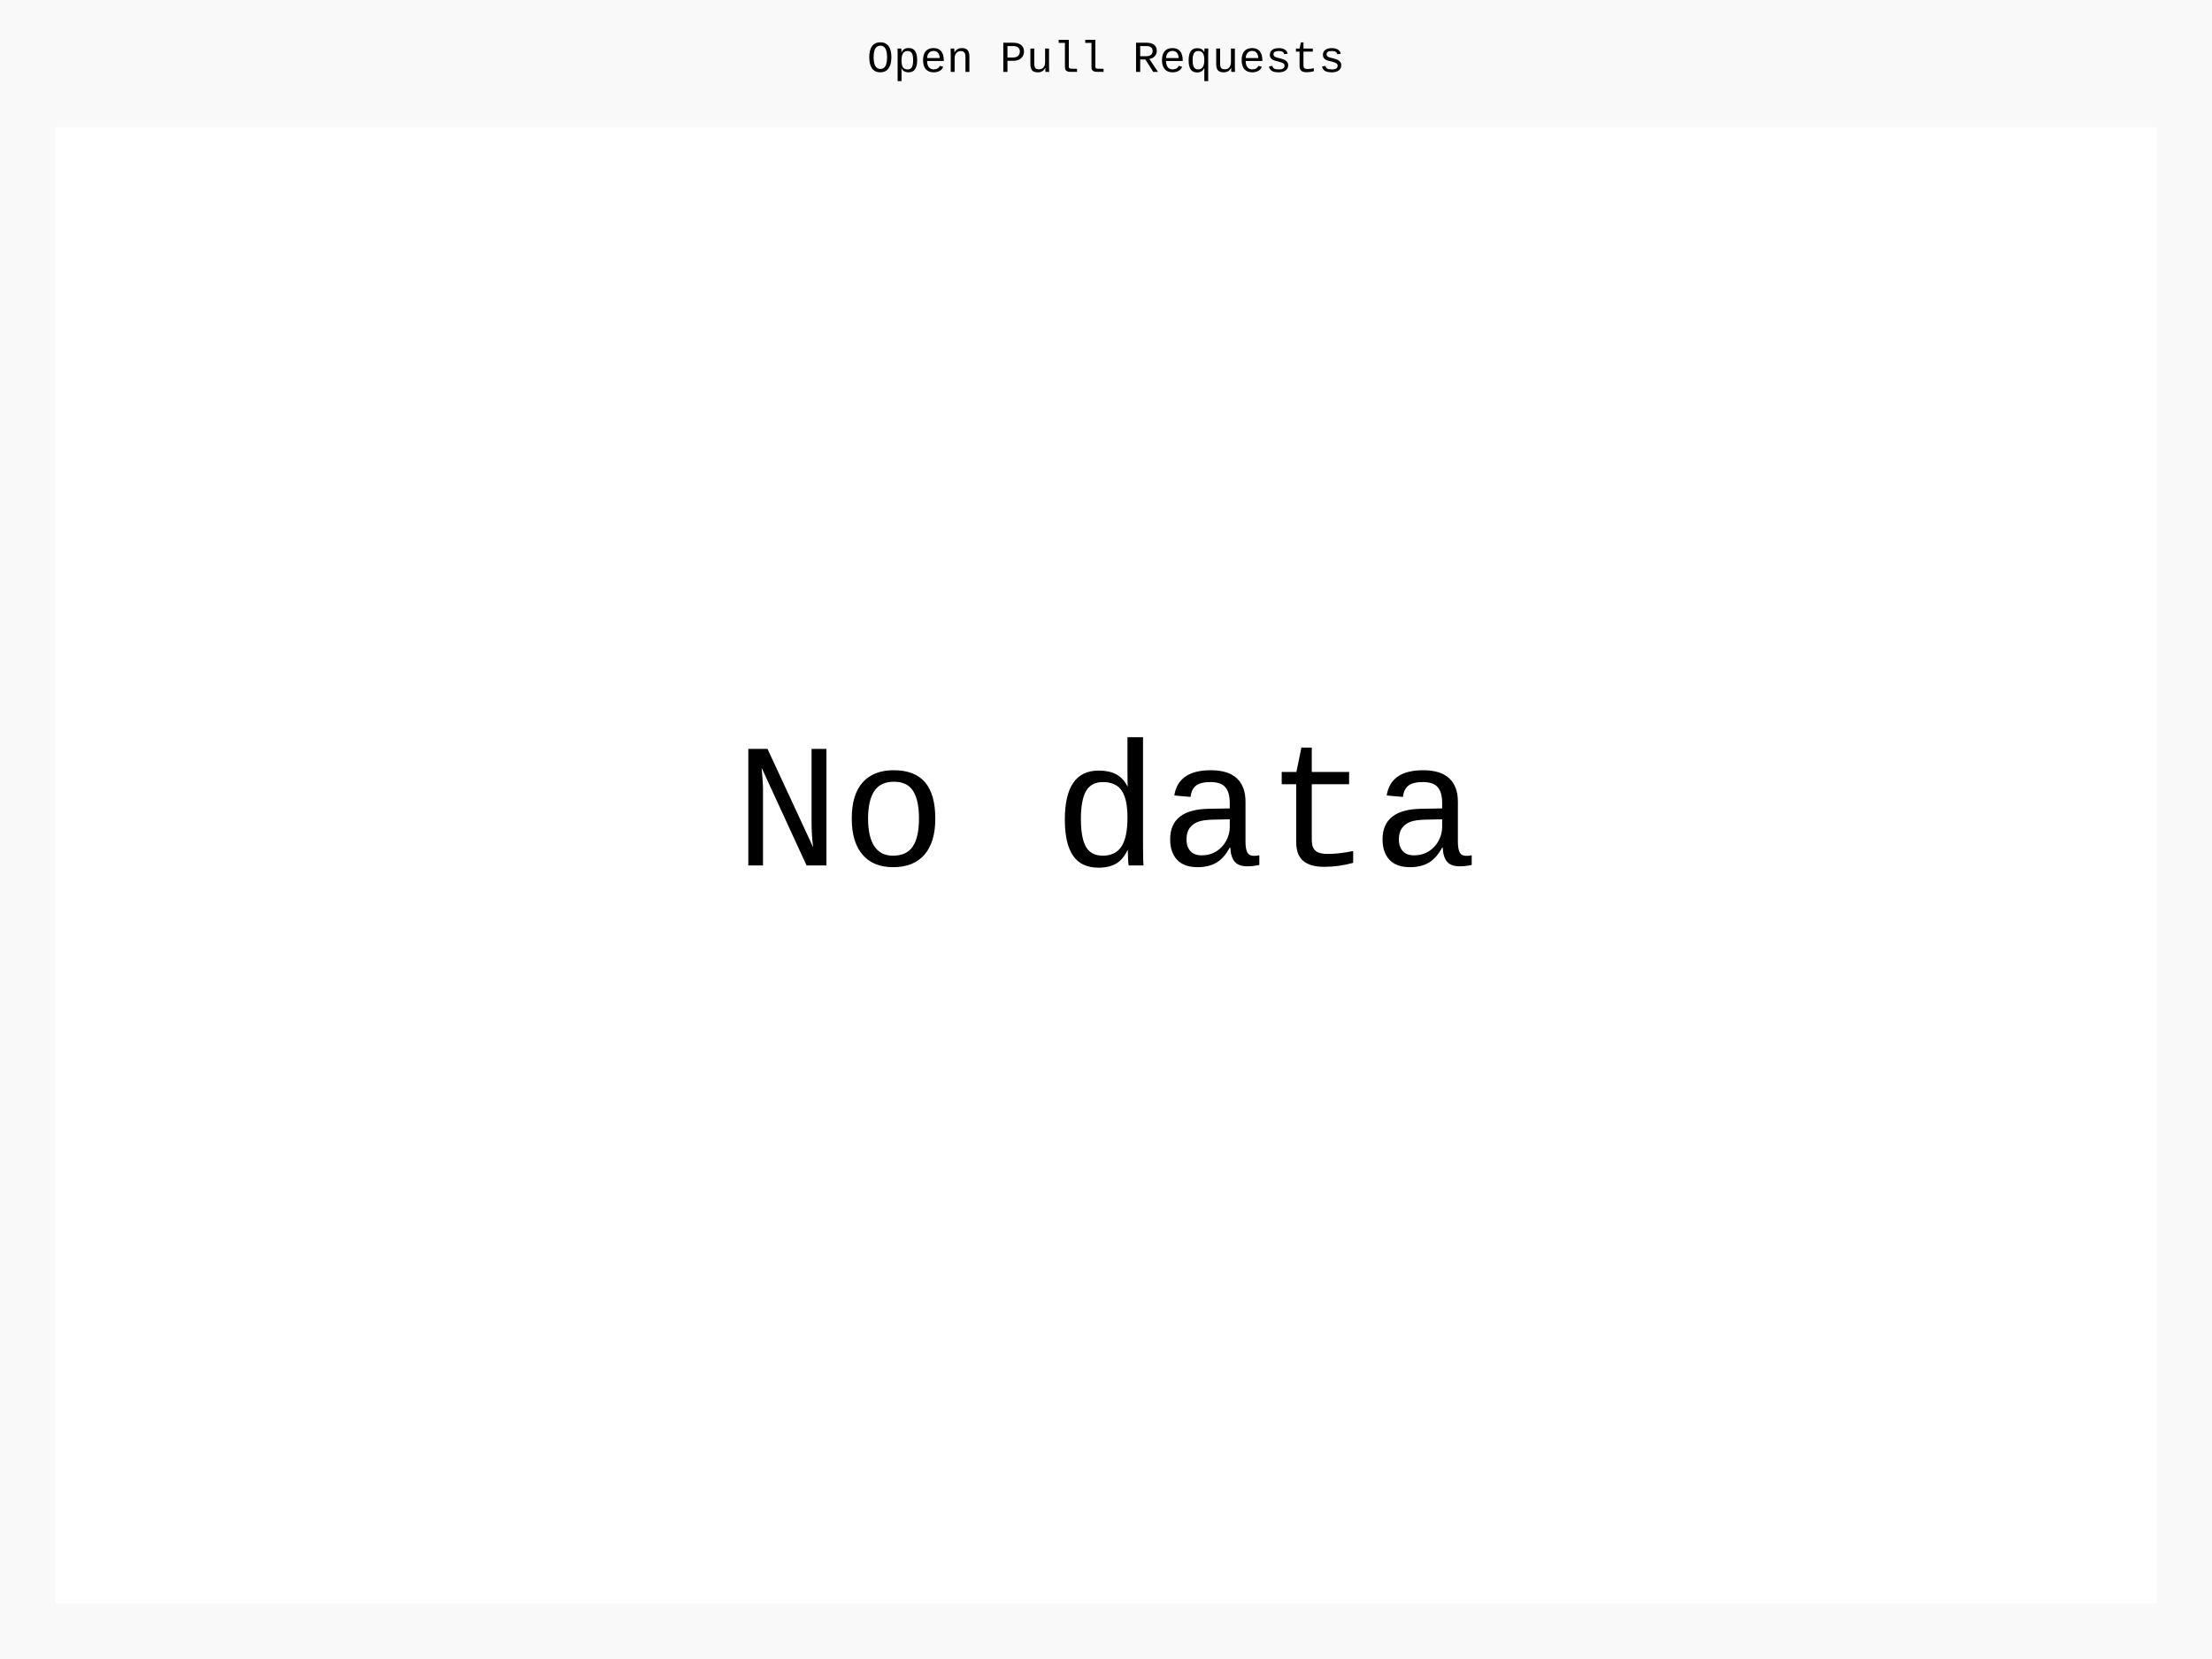
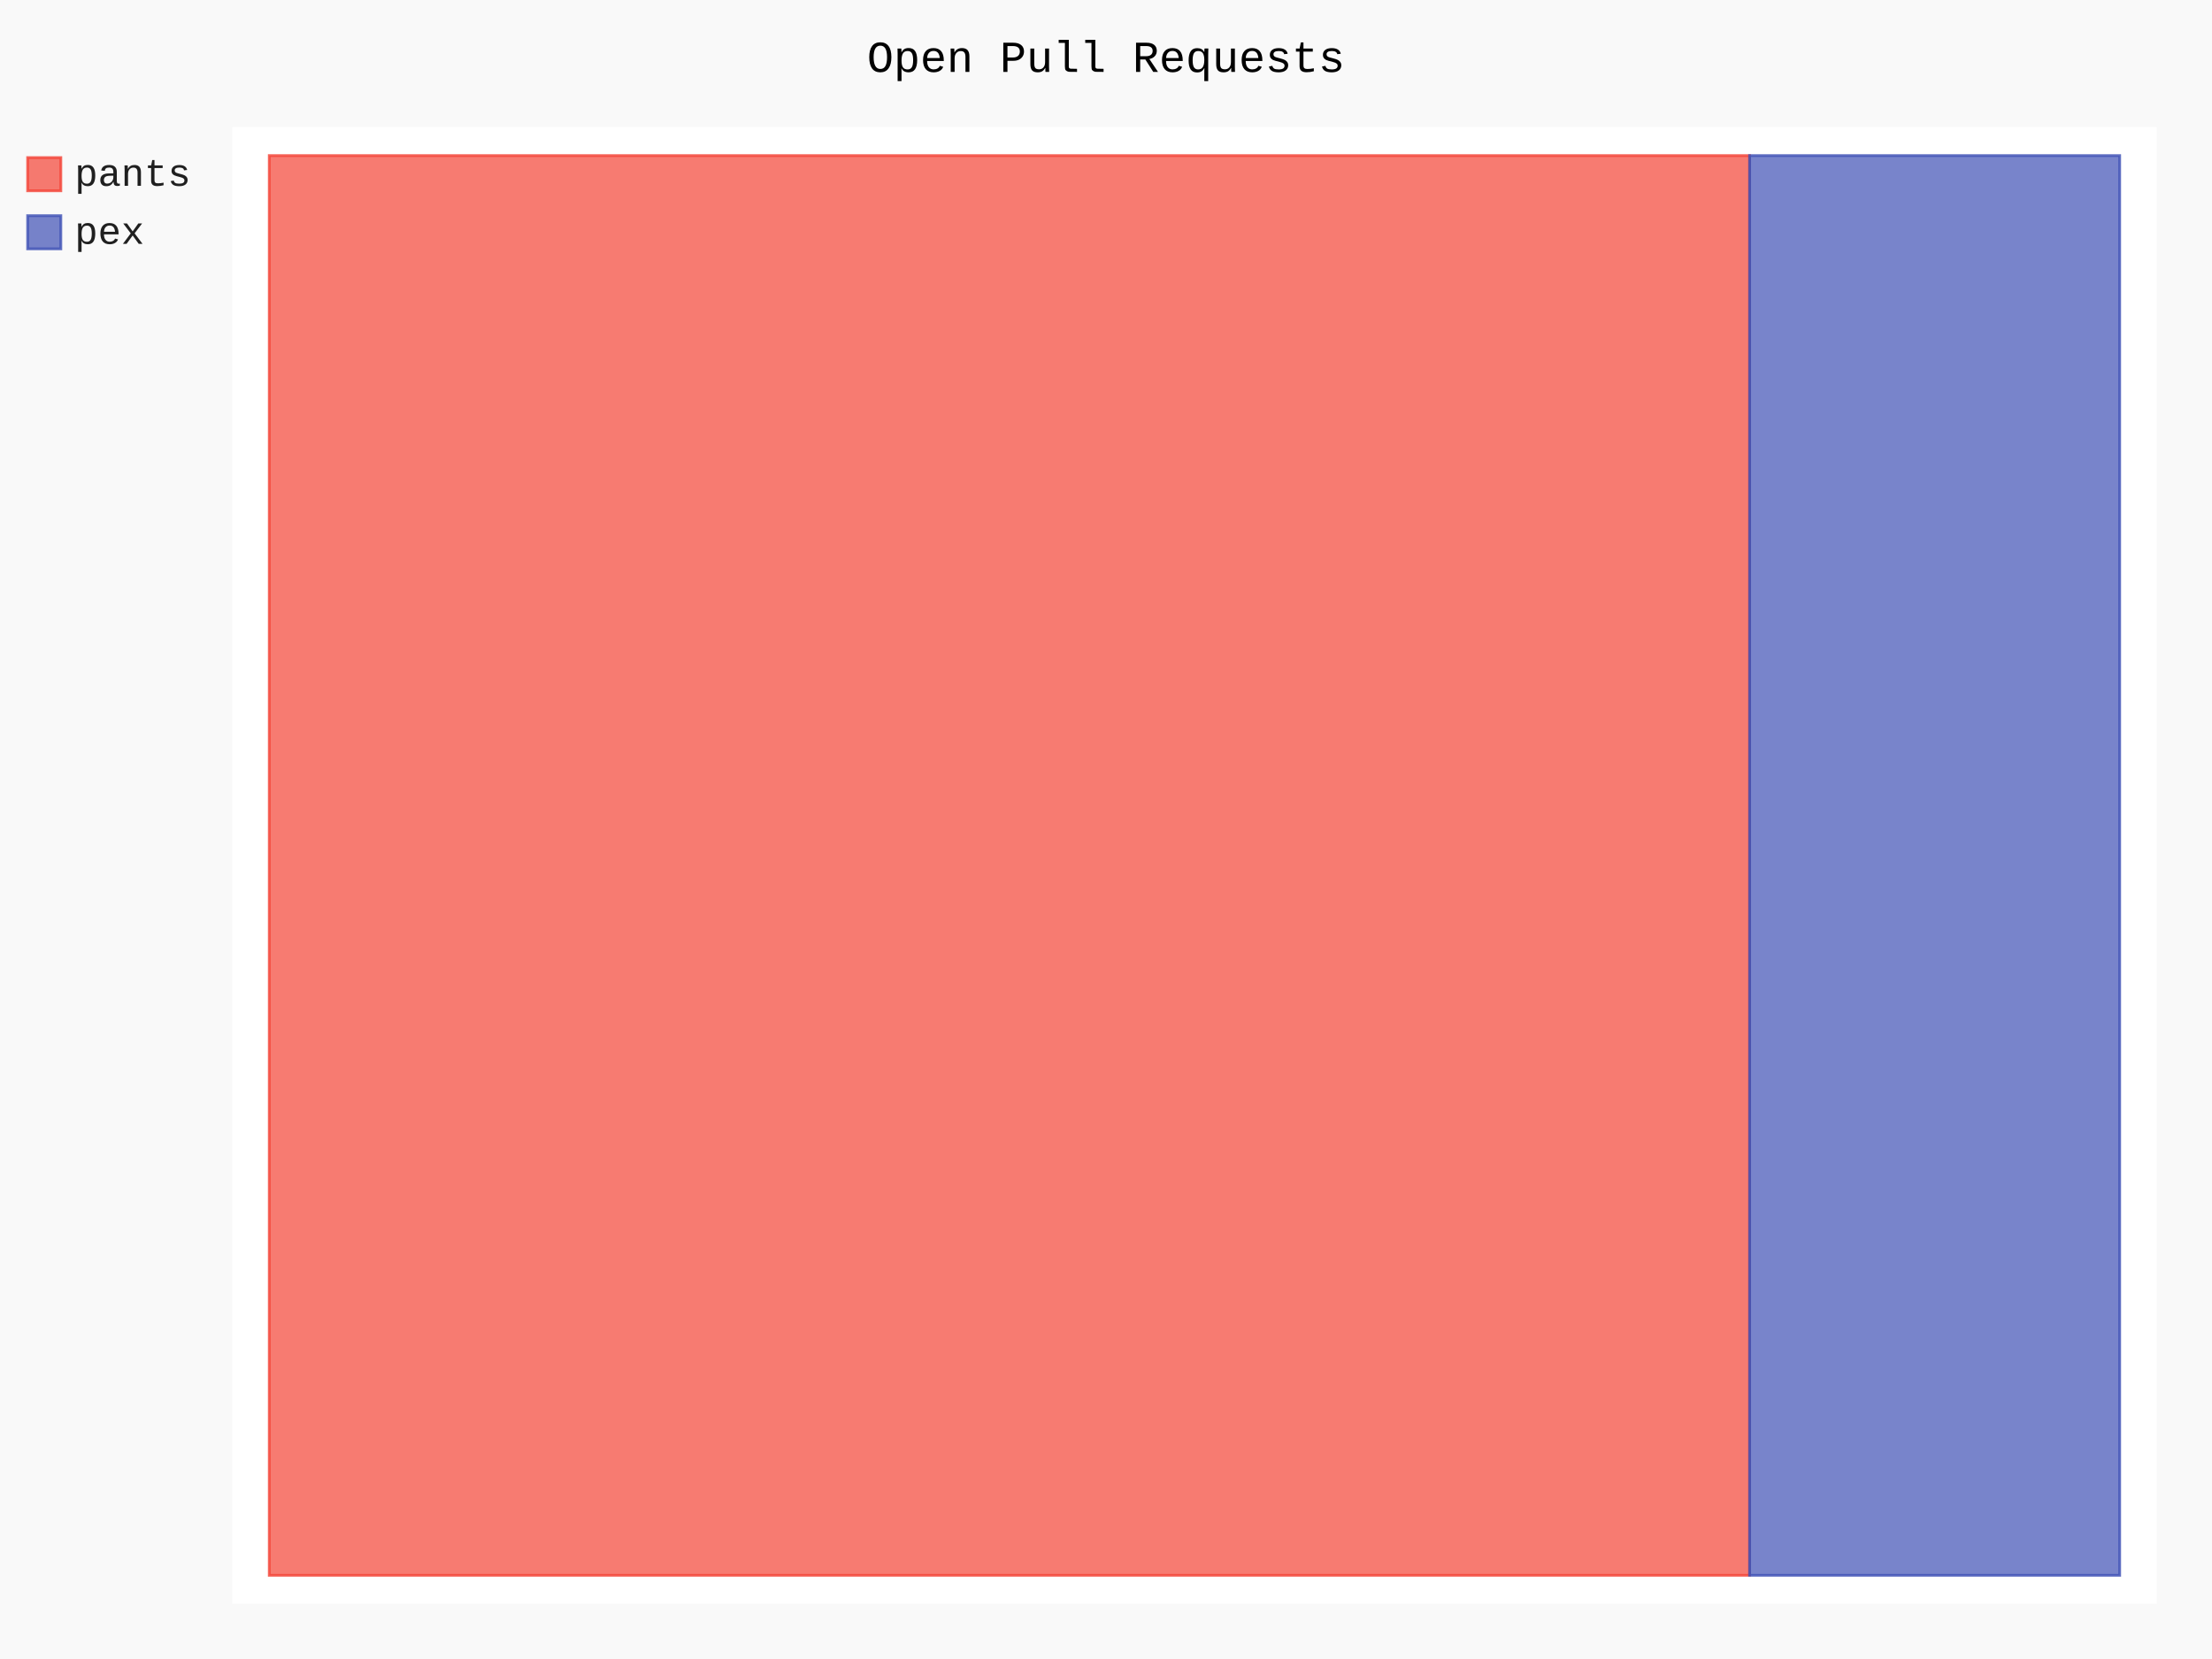
- <svg xmlns="http://www.w3.org/2000/svg" id="chart-95be8222-3c1d-4826-a995-53d45e5108fc" class="pygal-chart" viewBox="0 0 800 600">
+ <svg xmlns="http://www.w3.org/2000/svg" id="chart-9552f02c-1f71-4a66-aff2-7b776ba280e9" class="pygal-chart" viewBox="0 0 800 600">
  <defs>
-     <style type="text/css">#chart-95be8222-3c1d-4826-a995-53d45e5108fc{-webkit-user-select:none;-webkit-font-smoothing:antialiased;font-family:Consolas,"Liberation Mono",Menlo,Courier,monospace}#chart-95be8222-3c1d-4826-a995-53d45e5108fc .title{font-family:Consolas,"Liberation Mono",Menlo,Courier,monospace;font-size:16px}#chart-95be8222-3c1d-4826-a995-53d45e5108fc .legends .legend text{font-family:Consolas,"Liberation Mono",Menlo,Courier,monospace;font-size:14px}#chart-95be8222-3c1d-4826-a995-53d45e5108fc .axis text{font-family:Consolas,"Liberation Mono",Menlo,Courier,monospace;font-size:10px}#chart-95be8222-3c1d-4826-a995-53d45e5108fc .axis text.major{font-family:Consolas,"Liberation Mono",Menlo,Courier,monospace;font-size:10px}#chart-95be8222-3c1d-4826-a995-53d45e5108fc .text-overlay text.value{font-family:Consolas,"Liberation Mono",Menlo,Courier,monospace;font-size:16px}#chart-95be8222-3c1d-4826-a995-53d45e5108fc .text-overlay text.label{font-family:Consolas,"Liberation Mono",Menlo,Courier,monospace;font-size:10px}#chart-95be8222-3c1d-4826-a995-53d45e5108fc .tooltip{font-family:Consolas,"Liberation Mono",Menlo,Courier,monospace;font-size:14px}#chart-95be8222-3c1d-4826-a995-53d45e5108fc text.no_data{font-family:Consolas,"Liberation Mono",Menlo,Courier,monospace;font-size:64px}
- #chart-95be8222-3c1d-4826-a995-53d45e5108fc{background-color:rgba(249,249,249,1)}#chart-95be8222-3c1d-4826-a995-53d45e5108fc path,#chart-95be8222-3c1d-4826-a995-53d45e5108fc line,#chart-95be8222-3c1d-4826-a995-53d45e5108fc rect,#chart-95be8222-3c1d-4826-a995-53d45e5108fc circle{-webkit-transition:150ms;-moz-transition:150ms;transition:150ms}#chart-95be8222-3c1d-4826-a995-53d45e5108fc .graph &gt; .background{fill:rgba(249,249,249,1)}#chart-95be8222-3c1d-4826-a995-53d45e5108fc .plot &gt; .background{fill:rgba(255,255,255,1)}#chart-95be8222-3c1d-4826-a995-53d45e5108fc .graph{fill:rgba(0,0,0,.87)}#chart-95be8222-3c1d-4826-a995-53d45e5108fc text.no_data{fill:rgba(0,0,0,1)}#chart-95be8222-3c1d-4826-a995-53d45e5108fc .title{fill:rgba(0,0,0,1)}#chart-95be8222-3c1d-4826-a995-53d45e5108fc .legends .legend text{fill:rgba(0,0,0,.87)}#chart-95be8222-3c1d-4826-a995-53d45e5108fc .legends .legend:hover text{fill:rgba(0,0,0,1)}#chart-95be8222-3c1d-4826-a995-53d45e5108fc .axis .line{stroke:rgba(0,0,0,1)}#chart-95be8222-3c1d-4826-a995-53d45e5108fc .axis .guide.line{stroke:rgba(0,0,0,.54)}#chart-95be8222-3c1d-4826-a995-53d45e5108fc .axis .major.line{stroke:rgba(0,0,0,.87)}#chart-95be8222-3c1d-4826-a995-53d45e5108fc .axis text.major{fill:rgba(0,0,0,1)}#chart-95be8222-3c1d-4826-a995-53d45e5108fc .axis.y .guides:hover .guide.line,#chart-95be8222-3c1d-4826-a995-53d45e5108fc .line-graph .axis.x .guides:hover .guide.line,#chart-95be8222-3c1d-4826-a995-53d45e5108fc .stackedline-graph .axis.x .guides:hover .guide.line,#chart-95be8222-3c1d-4826-a995-53d45e5108fc .xy-graph .axis.x .guides:hover .guide.line{stroke:rgba(0,0,0,1)}#chart-95be8222-3c1d-4826-a995-53d45e5108fc .axis .guides:hover text{fill:rgba(0,0,0,1)}#chart-95be8222-3c1d-4826-a995-53d45e5108fc .reactive{fill-opacity:.7;stroke-opacity:.8}#chart-95be8222-3c1d-4826-a995-53d45e5108fc .ci{stroke:rgba(0,0,0,.87)}#chart-95be8222-3c1d-4826-a995-53d45e5108fc .reactive.active,#chart-95be8222-3c1d-4826-a995-53d45e5108fc .active .reactive{fill-opacity:.8;stroke-opacity:.9;stroke-width:4}#chart-95be8222-3c1d-4826-a995-53d45e5108fc .ci .reactive.active{stroke-width:1.5}#chart-95be8222-3c1d-4826-a995-53d45e5108fc .series text{fill:rgba(0,0,0,1)}#chart-95be8222-3c1d-4826-a995-53d45e5108fc .tooltip rect{fill:rgba(255,255,255,1);stroke:rgba(0,0,0,1);-webkit-transition:opacity 150ms;-moz-transition:opacity 150ms;transition:opacity 150ms}#chart-95be8222-3c1d-4826-a995-53d45e5108fc .tooltip .label{fill:rgba(0,0,0,.87)}#chart-95be8222-3c1d-4826-a995-53d45e5108fc .tooltip .label{fill:rgba(0,0,0,.87)}#chart-95be8222-3c1d-4826-a995-53d45e5108fc .tooltip .legend{font-size:.8em;fill:rgba(0,0,0,.54)}#chart-95be8222-3c1d-4826-a995-53d45e5108fc .tooltip .x_label{font-size:.6em;fill:rgba(0,0,0,1)}#chart-95be8222-3c1d-4826-a995-53d45e5108fc .tooltip .xlink{font-size:.5em;text-decoration:underline}#chart-95be8222-3c1d-4826-a995-53d45e5108fc .tooltip .value{font-size:1.5em}#chart-95be8222-3c1d-4826-a995-53d45e5108fc .bound{font-size:.5em}#chart-95be8222-3c1d-4826-a995-53d45e5108fc .max-value{font-size:.75em;fill:rgba(0,0,0,.54)}#chart-95be8222-3c1d-4826-a995-53d45e5108fc .map-element{fill:rgba(255,255,255,1);stroke:rgba(0,0,0,.54) !important}#chart-95be8222-3c1d-4826-a995-53d45e5108fc .map-element .reactive{fill-opacity:inherit;stroke-opacity:inherit}
- #chart-95be8222-3c1d-4826-a995-53d45e5108fc text.no_data{text-anchor:middle}#chart-95be8222-3c1d-4826-a995-53d45e5108fc .guide.line{fill:none}#chart-95be8222-3c1d-4826-a995-53d45e5108fc .centered{text-anchor:middle}#chart-95be8222-3c1d-4826-a995-53d45e5108fc .title{text-anchor:middle}#chart-95be8222-3c1d-4826-a995-53d45e5108fc .legends .legend text{fill-opacity:1}#chart-95be8222-3c1d-4826-a995-53d45e5108fc .axis.x text{text-anchor:middle}#chart-95be8222-3c1d-4826-a995-53d45e5108fc .axis.x:not(.web) text[transform]{text-anchor:start}#chart-95be8222-3c1d-4826-a995-53d45e5108fc .axis.x:not(.web) text[transform].backwards{text-anchor:end}#chart-95be8222-3c1d-4826-a995-53d45e5108fc .axis.y text{text-anchor:end}#chart-95be8222-3c1d-4826-a995-53d45e5108fc .axis.y text[transform].backwards{text-anchor:start}#chart-95be8222-3c1d-4826-a995-53d45e5108fc .axis.y2 text{text-anchor:start}#chart-95be8222-3c1d-4826-a995-53d45e5108fc .axis.y2 text[transform].backwards{text-anchor:end}#chart-95be8222-3c1d-4826-a995-53d45e5108fc .axis .guide.line{stroke-dasharray:4,4}#chart-95be8222-3c1d-4826-a995-53d45e5108fc .axis .major.guide.line{stroke-dasharray:6,6}#chart-95be8222-3c1d-4826-a995-53d45e5108fc .horizontal .axis.y .guide.line,#chart-95be8222-3c1d-4826-a995-53d45e5108fc .horizontal .axis.y2 .guide.line,#chart-95be8222-3c1d-4826-a995-53d45e5108fc .vertical .axis.x .guide.line{opacity:0}#chart-95be8222-3c1d-4826-a995-53d45e5108fc .horizontal .axis.always_show .guide.line,#chart-95be8222-3c1d-4826-a995-53d45e5108fc .vertical .axis.always_show .guide.line{opacity:1 !important}#chart-95be8222-3c1d-4826-a995-53d45e5108fc .axis.y .guides:hover .guide.line,#chart-95be8222-3c1d-4826-a995-53d45e5108fc .axis.y2 .guides:hover .guide.line,#chart-95be8222-3c1d-4826-a995-53d45e5108fc .axis.x .guides:hover .guide.line{opacity:1}#chart-95be8222-3c1d-4826-a995-53d45e5108fc .axis .guides:hover text{opacity:1}#chart-95be8222-3c1d-4826-a995-53d45e5108fc .nofill{fill:none}#chart-95be8222-3c1d-4826-a995-53d45e5108fc .subtle-fill{fill-opacity:.2}#chart-95be8222-3c1d-4826-a995-53d45e5108fc .dot{stroke-width:1px;fill-opacity:1}#chart-95be8222-3c1d-4826-a995-53d45e5108fc .dot.active{stroke-width:5px}#chart-95be8222-3c1d-4826-a995-53d45e5108fc .dot.negative{fill:transparent}#chart-95be8222-3c1d-4826-a995-53d45e5108fc text,#chart-95be8222-3c1d-4826-a995-53d45e5108fc tspan{stroke:none !important}#chart-95be8222-3c1d-4826-a995-53d45e5108fc .series text.active{opacity:1}#chart-95be8222-3c1d-4826-a995-53d45e5108fc .tooltip rect{fill-opacity:.95;stroke-width:.5}#chart-95be8222-3c1d-4826-a995-53d45e5108fc .tooltip text{fill-opacity:1}#chart-95be8222-3c1d-4826-a995-53d45e5108fc .showable{visibility:hidden}#chart-95be8222-3c1d-4826-a995-53d45e5108fc .showable.shown{visibility:visible}#chart-95be8222-3c1d-4826-a995-53d45e5108fc .gauge-background{fill:rgba(229,229,229,1);stroke:none}#chart-95be8222-3c1d-4826-a995-53d45e5108fc .bg-lines{stroke:rgba(249,249,249,1);stroke-width:2px}</style>
+     <style type="text/css">#chart-9552f02c-1f71-4a66-aff2-7b776ba280e9{-webkit-user-select:none;-webkit-font-smoothing:antialiased;font-family:Consolas,"Liberation Mono",Menlo,Courier,monospace}#chart-9552f02c-1f71-4a66-aff2-7b776ba280e9 .title{font-family:Consolas,"Liberation Mono",Menlo,Courier,monospace;font-size:16px}#chart-9552f02c-1f71-4a66-aff2-7b776ba280e9 .legends .legend text{font-family:Consolas,"Liberation Mono",Menlo,Courier,monospace;font-size:14px}#chart-9552f02c-1f71-4a66-aff2-7b776ba280e9 .axis text{font-family:Consolas,"Liberation Mono",Menlo,Courier,monospace;font-size:10px}#chart-9552f02c-1f71-4a66-aff2-7b776ba280e9 .axis text.major{font-family:Consolas,"Liberation Mono",Menlo,Courier,monospace;font-size:10px}#chart-9552f02c-1f71-4a66-aff2-7b776ba280e9 .text-overlay text.value{font-family:Consolas,"Liberation Mono",Menlo,Courier,monospace;font-size:16px}#chart-9552f02c-1f71-4a66-aff2-7b776ba280e9 .text-overlay text.label{font-family:Consolas,"Liberation Mono",Menlo,Courier,monospace;font-size:10px}#chart-9552f02c-1f71-4a66-aff2-7b776ba280e9 .tooltip{font-family:Consolas,"Liberation Mono",Menlo,Courier,monospace;font-size:14px}#chart-9552f02c-1f71-4a66-aff2-7b776ba280e9 text.no_data{font-family:Consolas,"Liberation Mono",Menlo,Courier,monospace;font-size:64px}
+ #chart-9552f02c-1f71-4a66-aff2-7b776ba280e9{background-color:rgba(249,249,249,1)}#chart-9552f02c-1f71-4a66-aff2-7b776ba280e9 path,#chart-9552f02c-1f71-4a66-aff2-7b776ba280e9 line,#chart-9552f02c-1f71-4a66-aff2-7b776ba280e9 rect,#chart-9552f02c-1f71-4a66-aff2-7b776ba280e9 circle{-webkit-transition:150ms;-moz-transition:150ms;transition:150ms}#chart-9552f02c-1f71-4a66-aff2-7b776ba280e9 .graph &gt; .background{fill:rgba(249,249,249,1)}#chart-9552f02c-1f71-4a66-aff2-7b776ba280e9 .plot &gt; .background{fill:rgba(255,255,255,1)}#chart-9552f02c-1f71-4a66-aff2-7b776ba280e9 .graph{fill:rgba(0,0,0,.87)}#chart-9552f02c-1f71-4a66-aff2-7b776ba280e9 text.no_data{fill:rgba(0,0,0,1)}#chart-9552f02c-1f71-4a66-aff2-7b776ba280e9 .title{fill:rgba(0,0,0,1)}#chart-9552f02c-1f71-4a66-aff2-7b776ba280e9 .legends .legend text{fill:rgba(0,0,0,.87)}#chart-9552f02c-1f71-4a66-aff2-7b776ba280e9 .legends .legend:hover text{fill:rgba(0,0,0,1)}#chart-9552f02c-1f71-4a66-aff2-7b776ba280e9 .axis .line{stroke:rgba(0,0,0,1)}#chart-9552f02c-1f71-4a66-aff2-7b776ba280e9 .axis .guide.line{stroke:rgba(0,0,0,.54)}#chart-9552f02c-1f71-4a66-aff2-7b776ba280e9 .axis .major.line{stroke:rgba(0,0,0,.87)}#chart-9552f02c-1f71-4a66-aff2-7b776ba280e9 .axis text.major{fill:rgba(0,0,0,1)}#chart-9552f02c-1f71-4a66-aff2-7b776ba280e9 .axis.y .guides:hover .guide.line,#chart-9552f02c-1f71-4a66-aff2-7b776ba280e9 .line-graph .axis.x .guides:hover .guide.line,#chart-9552f02c-1f71-4a66-aff2-7b776ba280e9 .stackedline-graph .axis.x .guides:hover .guide.line,#chart-9552f02c-1f71-4a66-aff2-7b776ba280e9 .xy-graph .axis.x .guides:hover .guide.line{stroke:rgba(0,0,0,1)}#chart-9552f02c-1f71-4a66-aff2-7b776ba280e9 .axis .guides:hover text{fill:rgba(0,0,0,1)}#chart-9552f02c-1f71-4a66-aff2-7b776ba280e9 .reactive{fill-opacity:.7;stroke-opacity:.8}#chart-9552f02c-1f71-4a66-aff2-7b776ba280e9 .ci{stroke:rgba(0,0,0,.87)}#chart-9552f02c-1f71-4a66-aff2-7b776ba280e9 .reactive.active,#chart-9552f02c-1f71-4a66-aff2-7b776ba280e9 .active .reactive{fill-opacity:.8;stroke-opacity:.9;stroke-width:4}#chart-9552f02c-1f71-4a66-aff2-7b776ba280e9 .ci .reactive.active{stroke-width:1.5}#chart-9552f02c-1f71-4a66-aff2-7b776ba280e9 .series text{fill:rgba(0,0,0,1)}#chart-9552f02c-1f71-4a66-aff2-7b776ba280e9 .tooltip rect{fill:rgba(255,255,255,1);stroke:rgba(0,0,0,1);-webkit-transition:opacity 150ms;-moz-transition:opacity 150ms;transition:opacity 150ms}#chart-9552f02c-1f71-4a66-aff2-7b776ba280e9 .tooltip .label{fill:rgba(0,0,0,.87)}#chart-9552f02c-1f71-4a66-aff2-7b776ba280e9 .tooltip .label{fill:rgba(0,0,0,.87)}#chart-9552f02c-1f71-4a66-aff2-7b776ba280e9 .tooltip .legend{font-size:.8em;fill:rgba(0,0,0,.54)}#chart-9552f02c-1f71-4a66-aff2-7b776ba280e9 .tooltip .x_label{font-size:.6em;fill:rgba(0,0,0,1)}#chart-9552f02c-1f71-4a66-aff2-7b776ba280e9 .tooltip .xlink{font-size:.5em;text-decoration:underline}#chart-9552f02c-1f71-4a66-aff2-7b776ba280e9 .tooltip .value{font-size:1.5em}#chart-9552f02c-1f71-4a66-aff2-7b776ba280e9 .bound{font-size:.5em}#chart-9552f02c-1f71-4a66-aff2-7b776ba280e9 .max-value{font-size:.75em;fill:rgba(0,0,0,.54)}#chart-9552f02c-1f71-4a66-aff2-7b776ba280e9 .map-element{fill:rgba(255,255,255,1);stroke:rgba(0,0,0,.54) !important}#chart-9552f02c-1f71-4a66-aff2-7b776ba280e9 .map-element .reactive{fill-opacity:inherit;stroke-opacity:inherit}#chart-9552f02c-1f71-4a66-aff2-7b776ba280e9 .color-0,#chart-9552f02c-1f71-4a66-aff2-7b776ba280e9 .color-0 a:visited{stroke:#F44336;fill:#F44336}#chart-9552f02c-1f71-4a66-aff2-7b776ba280e9 .color-1,#chart-9552f02c-1f71-4a66-aff2-7b776ba280e9 .color-1 a:visited{stroke:#3F51B5;fill:#3F51B5}#chart-9552f02c-1f71-4a66-aff2-7b776ba280e9 .text-overlay .color-0 text{fill:black}#chart-9552f02c-1f71-4a66-aff2-7b776ba280e9 .text-overlay .color-1 text{fill:black}
+ #chart-9552f02c-1f71-4a66-aff2-7b776ba280e9 text.no_data{text-anchor:middle}#chart-9552f02c-1f71-4a66-aff2-7b776ba280e9 .guide.line{fill:none}#chart-9552f02c-1f71-4a66-aff2-7b776ba280e9 .centered{text-anchor:middle}#chart-9552f02c-1f71-4a66-aff2-7b776ba280e9 .title{text-anchor:middle}#chart-9552f02c-1f71-4a66-aff2-7b776ba280e9 .legends .legend text{fill-opacity:1}#chart-9552f02c-1f71-4a66-aff2-7b776ba280e9 .axis.x text{text-anchor:middle}#chart-9552f02c-1f71-4a66-aff2-7b776ba280e9 .axis.x:not(.web) text[transform]{text-anchor:start}#chart-9552f02c-1f71-4a66-aff2-7b776ba280e9 .axis.x:not(.web) text[transform].backwards{text-anchor:end}#chart-9552f02c-1f71-4a66-aff2-7b776ba280e9 .axis.y text{text-anchor:end}#chart-9552f02c-1f71-4a66-aff2-7b776ba280e9 .axis.y text[transform].backwards{text-anchor:start}#chart-9552f02c-1f71-4a66-aff2-7b776ba280e9 .axis.y2 text{text-anchor:start}#chart-9552f02c-1f71-4a66-aff2-7b776ba280e9 .axis.y2 text[transform].backwards{text-anchor:end}#chart-9552f02c-1f71-4a66-aff2-7b776ba280e9 .axis .guide.line{stroke-dasharray:4,4}#chart-9552f02c-1f71-4a66-aff2-7b776ba280e9 .axis .major.guide.line{stroke-dasharray:6,6}#chart-9552f02c-1f71-4a66-aff2-7b776ba280e9 .horizontal .axis.y .guide.line,#chart-9552f02c-1f71-4a66-aff2-7b776ba280e9 .horizontal .axis.y2 .guide.line,#chart-9552f02c-1f71-4a66-aff2-7b776ba280e9 .vertical .axis.x .guide.line{opacity:0}#chart-9552f02c-1f71-4a66-aff2-7b776ba280e9 .horizontal .axis.always_show .guide.line,#chart-9552f02c-1f71-4a66-aff2-7b776ba280e9 .vertical .axis.always_show .guide.line{opacity:1 !important}#chart-9552f02c-1f71-4a66-aff2-7b776ba280e9 .axis.y .guides:hover .guide.line,#chart-9552f02c-1f71-4a66-aff2-7b776ba280e9 .axis.y2 .guides:hover .guide.line,#chart-9552f02c-1f71-4a66-aff2-7b776ba280e9 .axis.x .guides:hover .guide.line{opacity:1}#chart-9552f02c-1f71-4a66-aff2-7b776ba280e9 .axis .guides:hover text{opacity:1}#chart-9552f02c-1f71-4a66-aff2-7b776ba280e9 .nofill{fill:none}#chart-9552f02c-1f71-4a66-aff2-7b776ba280e9 .subtle-fill{fill-opacity:.2}#chart-9552f02c-1f71-4a66-aff2-7b776ba280e9 .dot{stroke-width:1px;fill-opacity:1}#chart-9552f02c-1f71-4a66-aff2-7b776ba280e9 .dot.active{stroke-width:5px}#chart-9552f02c-1f71-4a66-aff2-7b776ba280e9 .dot.negative{fill:transparent}#chart-9552f02c-1f71-4a66-aff2-7b776ba280e9 text,#chart-9552f02c-1f71-4a66-aff2-7b776ba280e9 tspan{stroke:none !important}#chart-9552f02c-1f71-4a66-aff2-7b776ba280e9 .series text.active{opacity:1}#chart-9552f02c-1f71-4a66-aff2-7b776ba280e9 .tooltip rect{fill-opacity:.95;stroke-width:.5}#chart-9552f02c-1f71-4a66-aff2-7b776ba280e9 .tooltip text{fill-opacity:1}#chart-9552f02c-1f71-4a66-aff2-7b776ba280e9 .showable{visibility:hidden}#chart-9552f02c-1f71-4a66-aff2-7b776ba280e9 .showable.shown{visibility:visible}#chart-9552f02c-1f71-4a66-aff2-7b776ba280e9 .gauge-background{fill:rgba(229,229,229,1);stroke:none}#chart-9552f02c-1f71-4a66-aff2-7b776ba280e9 .bg-lines{stroke:rgba(249,249,249,1);stroke-width:2px}</style>
  </defs>
  <g class="graph treemap-graph vertical">
    <rect x="0" y="0" width="800" height="600" class="background" />
-     <g transform="translate(20, 46)" class="plot">
-       <rect x="0" y="0" width="760" height="534" class="background" />
+     <g transform="translate(84, 46)" class="plot">
+       <rect x="0" y="0" width="696.0" height="534" class="background" />
+       <g class="series serie-0 color-0">
+         <g class="rects">
+           <g class="rect">
+             <rect x="13.385" y="10.269" width="535.385" height="513.462" class="rect reactive tooltip-trigger" />
+           </g>
+         </g>
+       </g>
+       <g class="series serie-1 color-1">
+         <g class="rects">
+           <g class="rect">
+             <rect x="548.769" y="10.269" width="133.846" height="513.462" class="rect reactive tooltip-trigger" />
+           </g>
+         </g>
+       </g>
    </g>
    <g class="titles">
      <text x="400.0" y="26" class="title plot_title">Open Pull Requests</text>
    </g>
-     <g transform="translate(20, 46)" class="plot overlay" />
-     <g transform="translate(20, 46)" class="plot text-overlay">
-       <text x="380.0" y="267.0" class="no_data">No data</text>
+     <g transform="translate(84, 46)" class="plot overlay">
+       <g class="series serie-0 color-0" />
+       <g class="series serie-1 color-1" />
    </g>
-     <g transform="translate(20, 46)" class="plot tooltip-overlay">
+     <g transform="translate(84, 46)" class="plot text-overlay">
+       <g class="series serie-0 color-0" />
+       <g class="series serie-1 color-1" />
+     </g>
+     <g transform="translate(84, 46)" class="plot tooltip-overlay">
      <g transform="translate(0 0)" style="opacity: 0" class="tooltip">
        <rect rx="0" ry="0" width="0" height="0" class="tooltip-box" />
        <g class="text" />
      </g>
    </g>
-     <g transform="translate(10, 56)" class="legends" />
+     <g transform="translate(10, 56)" class="legends">
+       <g id="activate-serie-0" class="legend reactive activate-serie">
+         <rect x="0.0" y="1.0" width="12" height="12" class="color-0 reactive" />
+         <text x="17.0" y="11.2">pants</text>
+       </g>
+       <g id="activate-serie-1" class="legend reactive activate-serie">
+         <rect x="0.0" y="22.0" width="12" height="12" class="color-1 reactive" />
+         <text x="17.0" y="32.2">pex</text>
+       </g>
+     </g>
    <g transform="translate(790, 56)" class="legends" />
  </g>
</svg>
